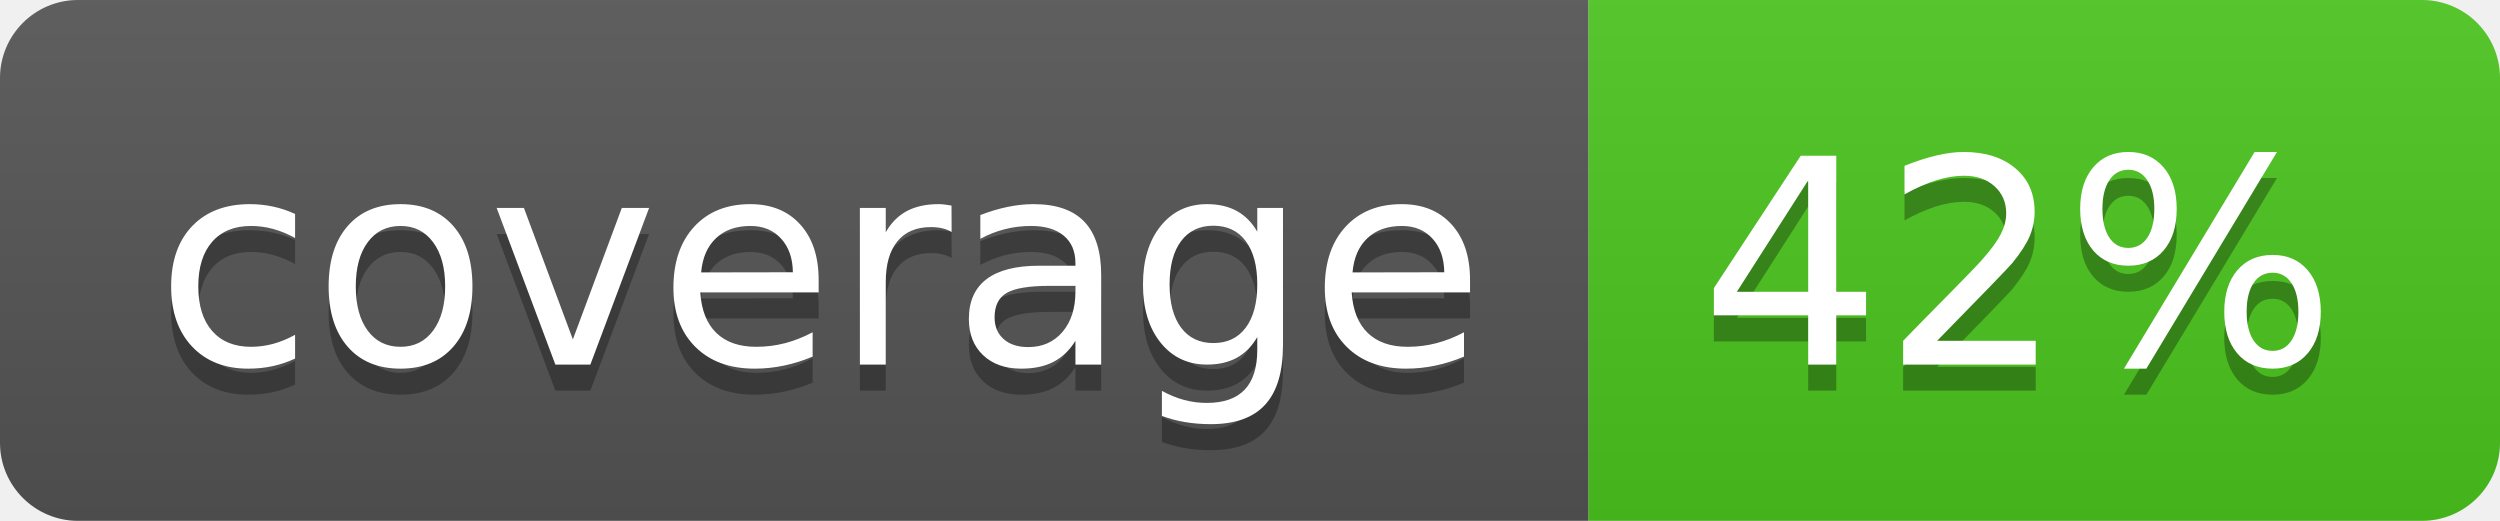
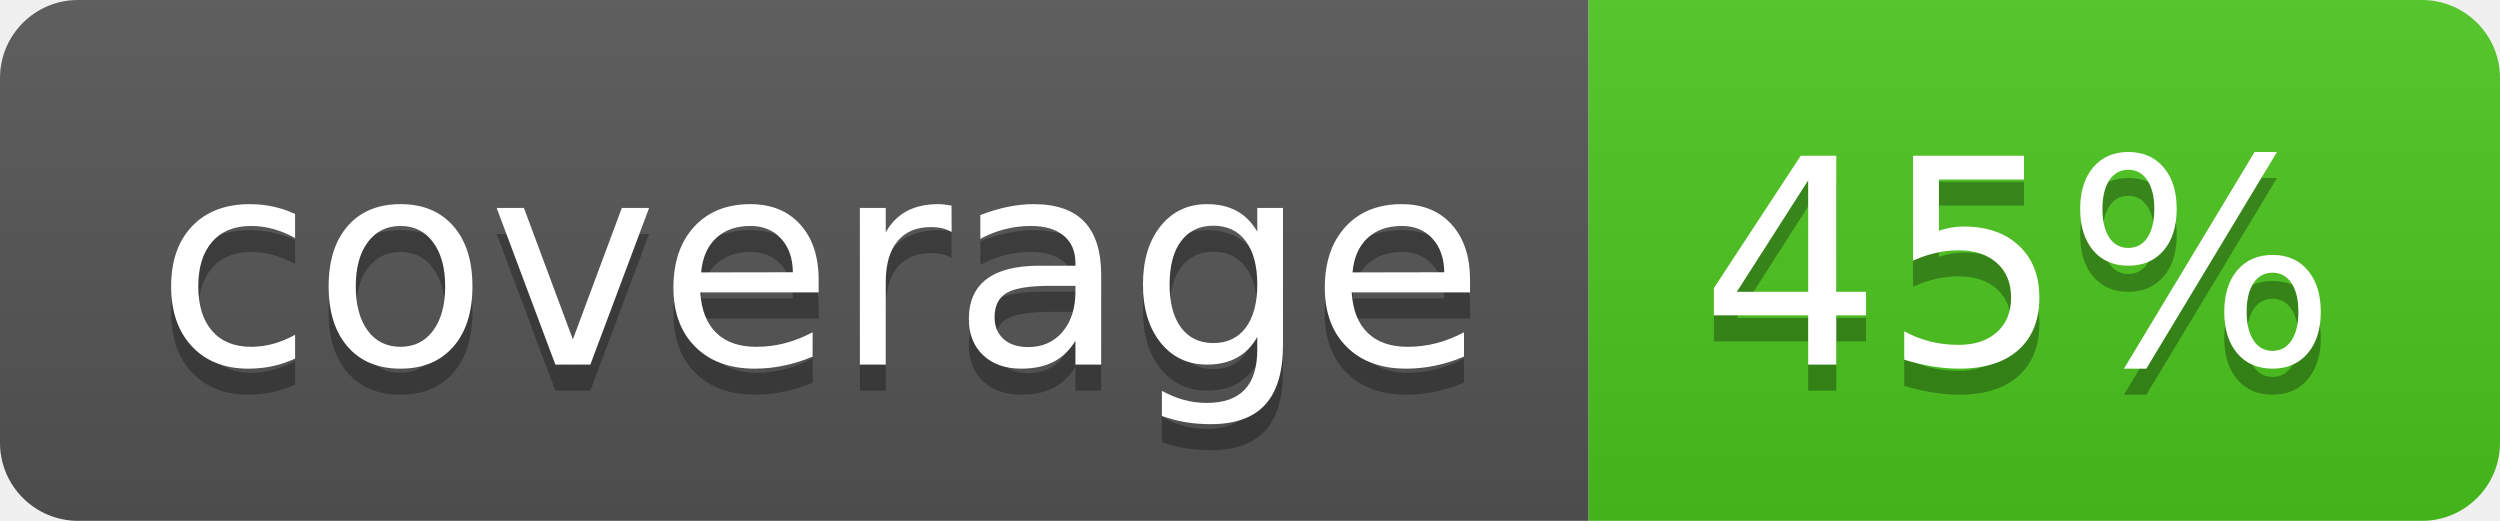
<svg xmlns="http://www.w3.org/2000/svg" width="96" height="20">
  <linearGradient id="b" x2="0" y2="100%">
    <stop offset="0" stop-color="#bbb" stop-opacity=".1" />
    <stop offset="1" stop-opacity=".1" />
  </linearGradient>
  <clipPath id="a">
    <rect width="96" height="20" rx="3" fill="#fff" />
  </clipPath>
  <g clip-path="url(#a)">
    <path fill="#555" d="M0 0h61v20H0z" />
    <path fill="#4CC61E" d="M61 0h35v20H61z" />
    <path fill="url(#b)" d="M0 0h96v20H0z" />
  </g>
  <g fill="#fff" text-anchor="middle" font-family="DejaVu Sans,Verdana,Geneva,sans-serif" font-size="110">
    <text x="315" y="150" fill="#010101" fill-opacity=".3" transform="scale(.1)" textLength="510">coverage</text>
    <text x="315" y="140" transform="scale(.1)" textLength="510">coverage</text>
-     <text x="775" y="150" fill="#010101" fill-opacity=".3" transform="scale(.1)" textLength="250">42%</text>
-     <text x="775" y="140" transform="scale(.1)" textLength="250">42%</text>
+     <text x="775" y="150" fill="#010101" fill-opacity=".3" transform="scale(.1)" textLength="250">45%</text>
+     <text x="775" y="140" transform="scale(.1)" textLength="250">45%</text>
  </g>
</svg>
